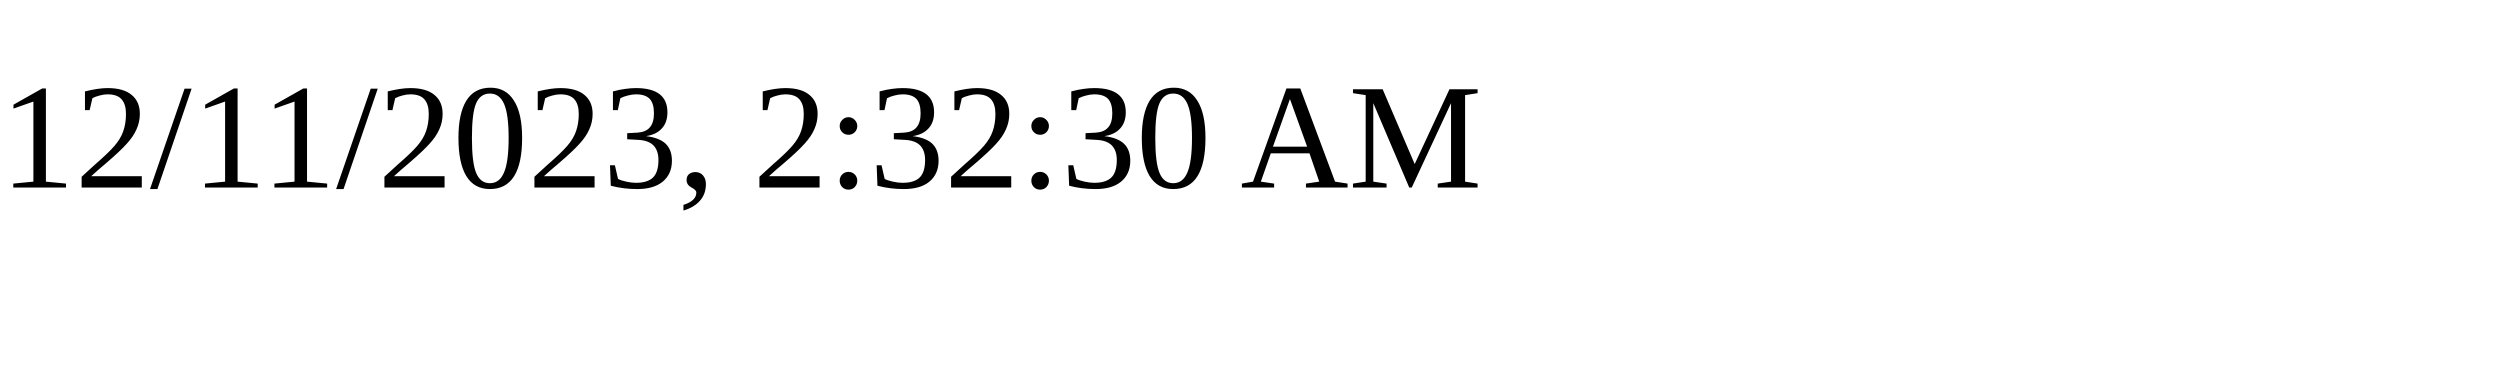
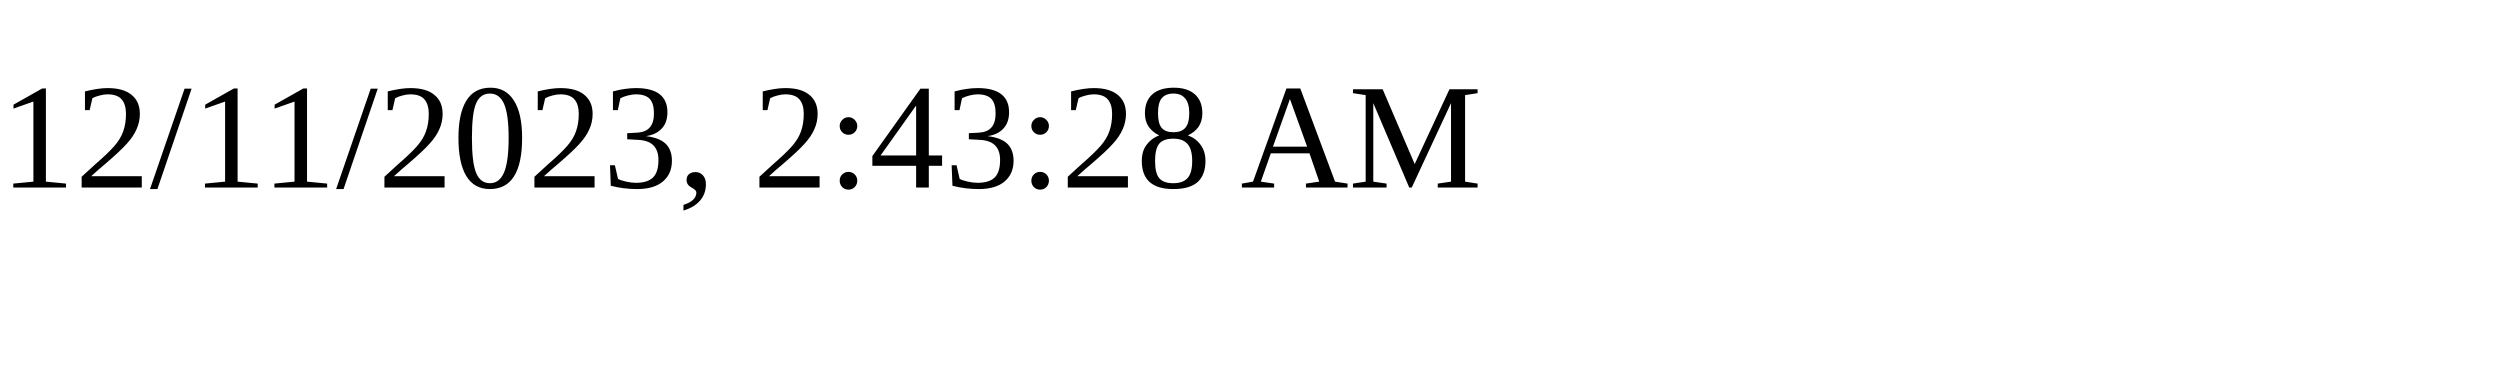
<svg xmlns="http://www.w3.org/2000/svg" height="30" width="200">
-   <text x="0" y="15">12/11/2023, 2:32:30 AM</text>
+   <text x="0" y="15">12/11/2023, 2:43:28 AM</text>
</svg>
